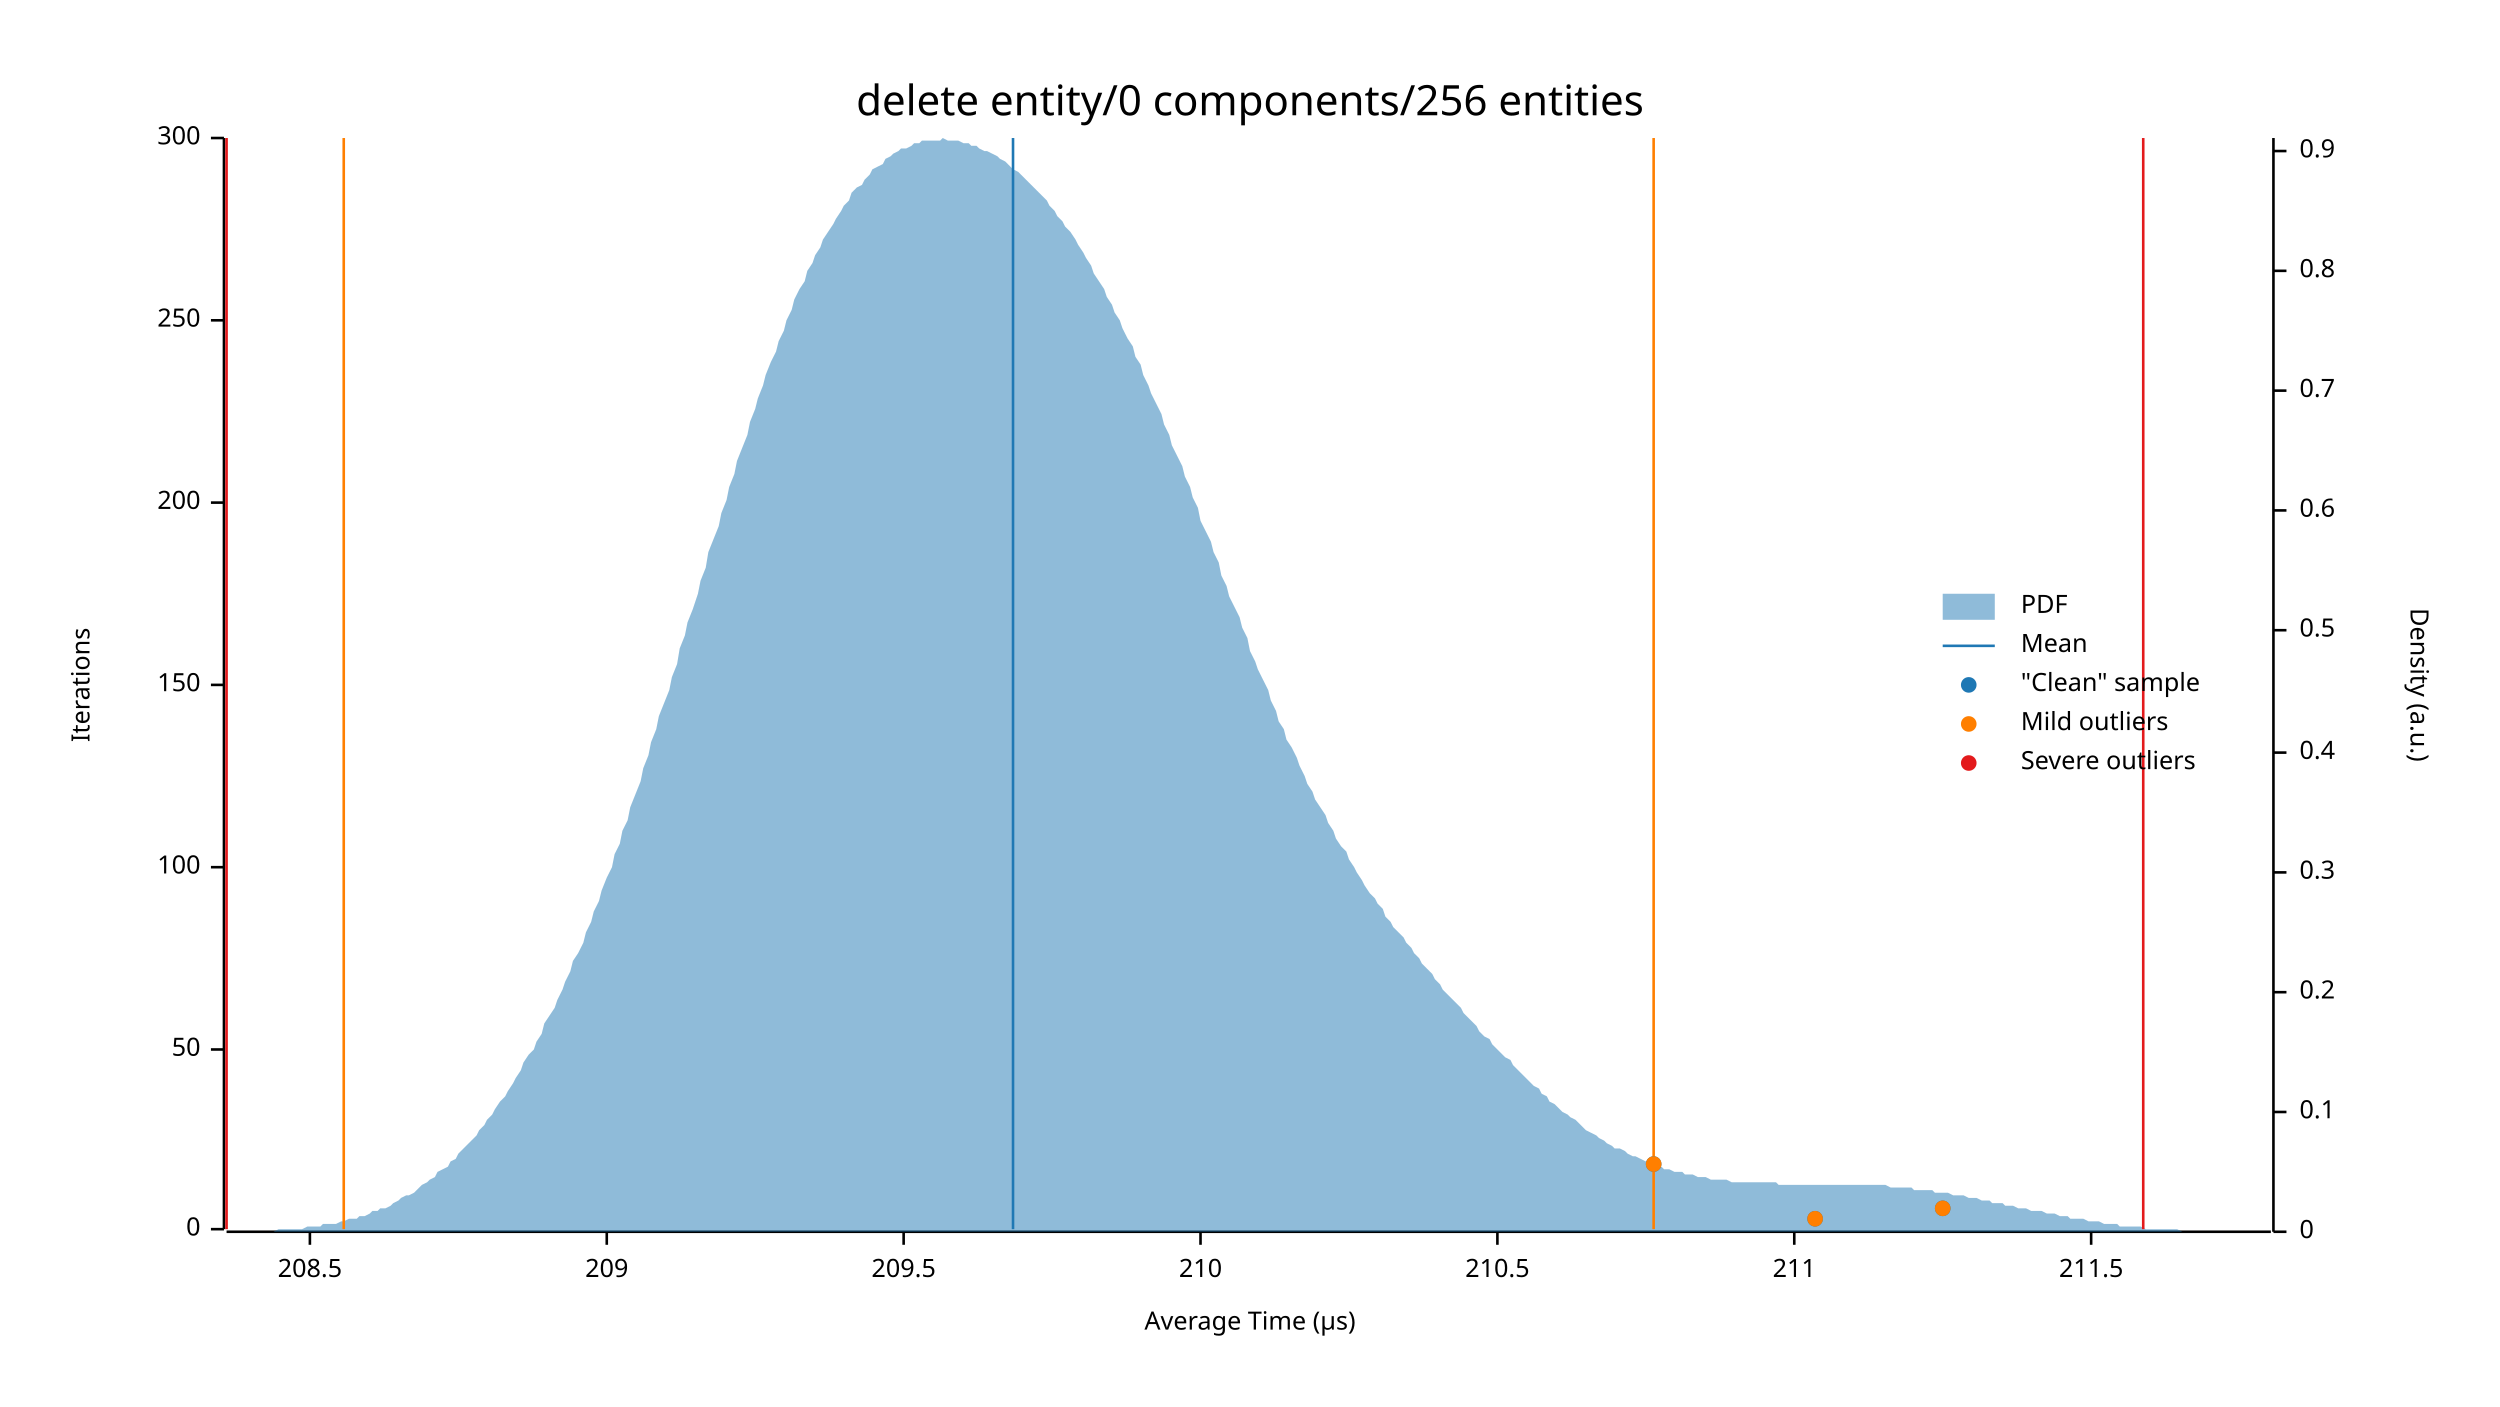
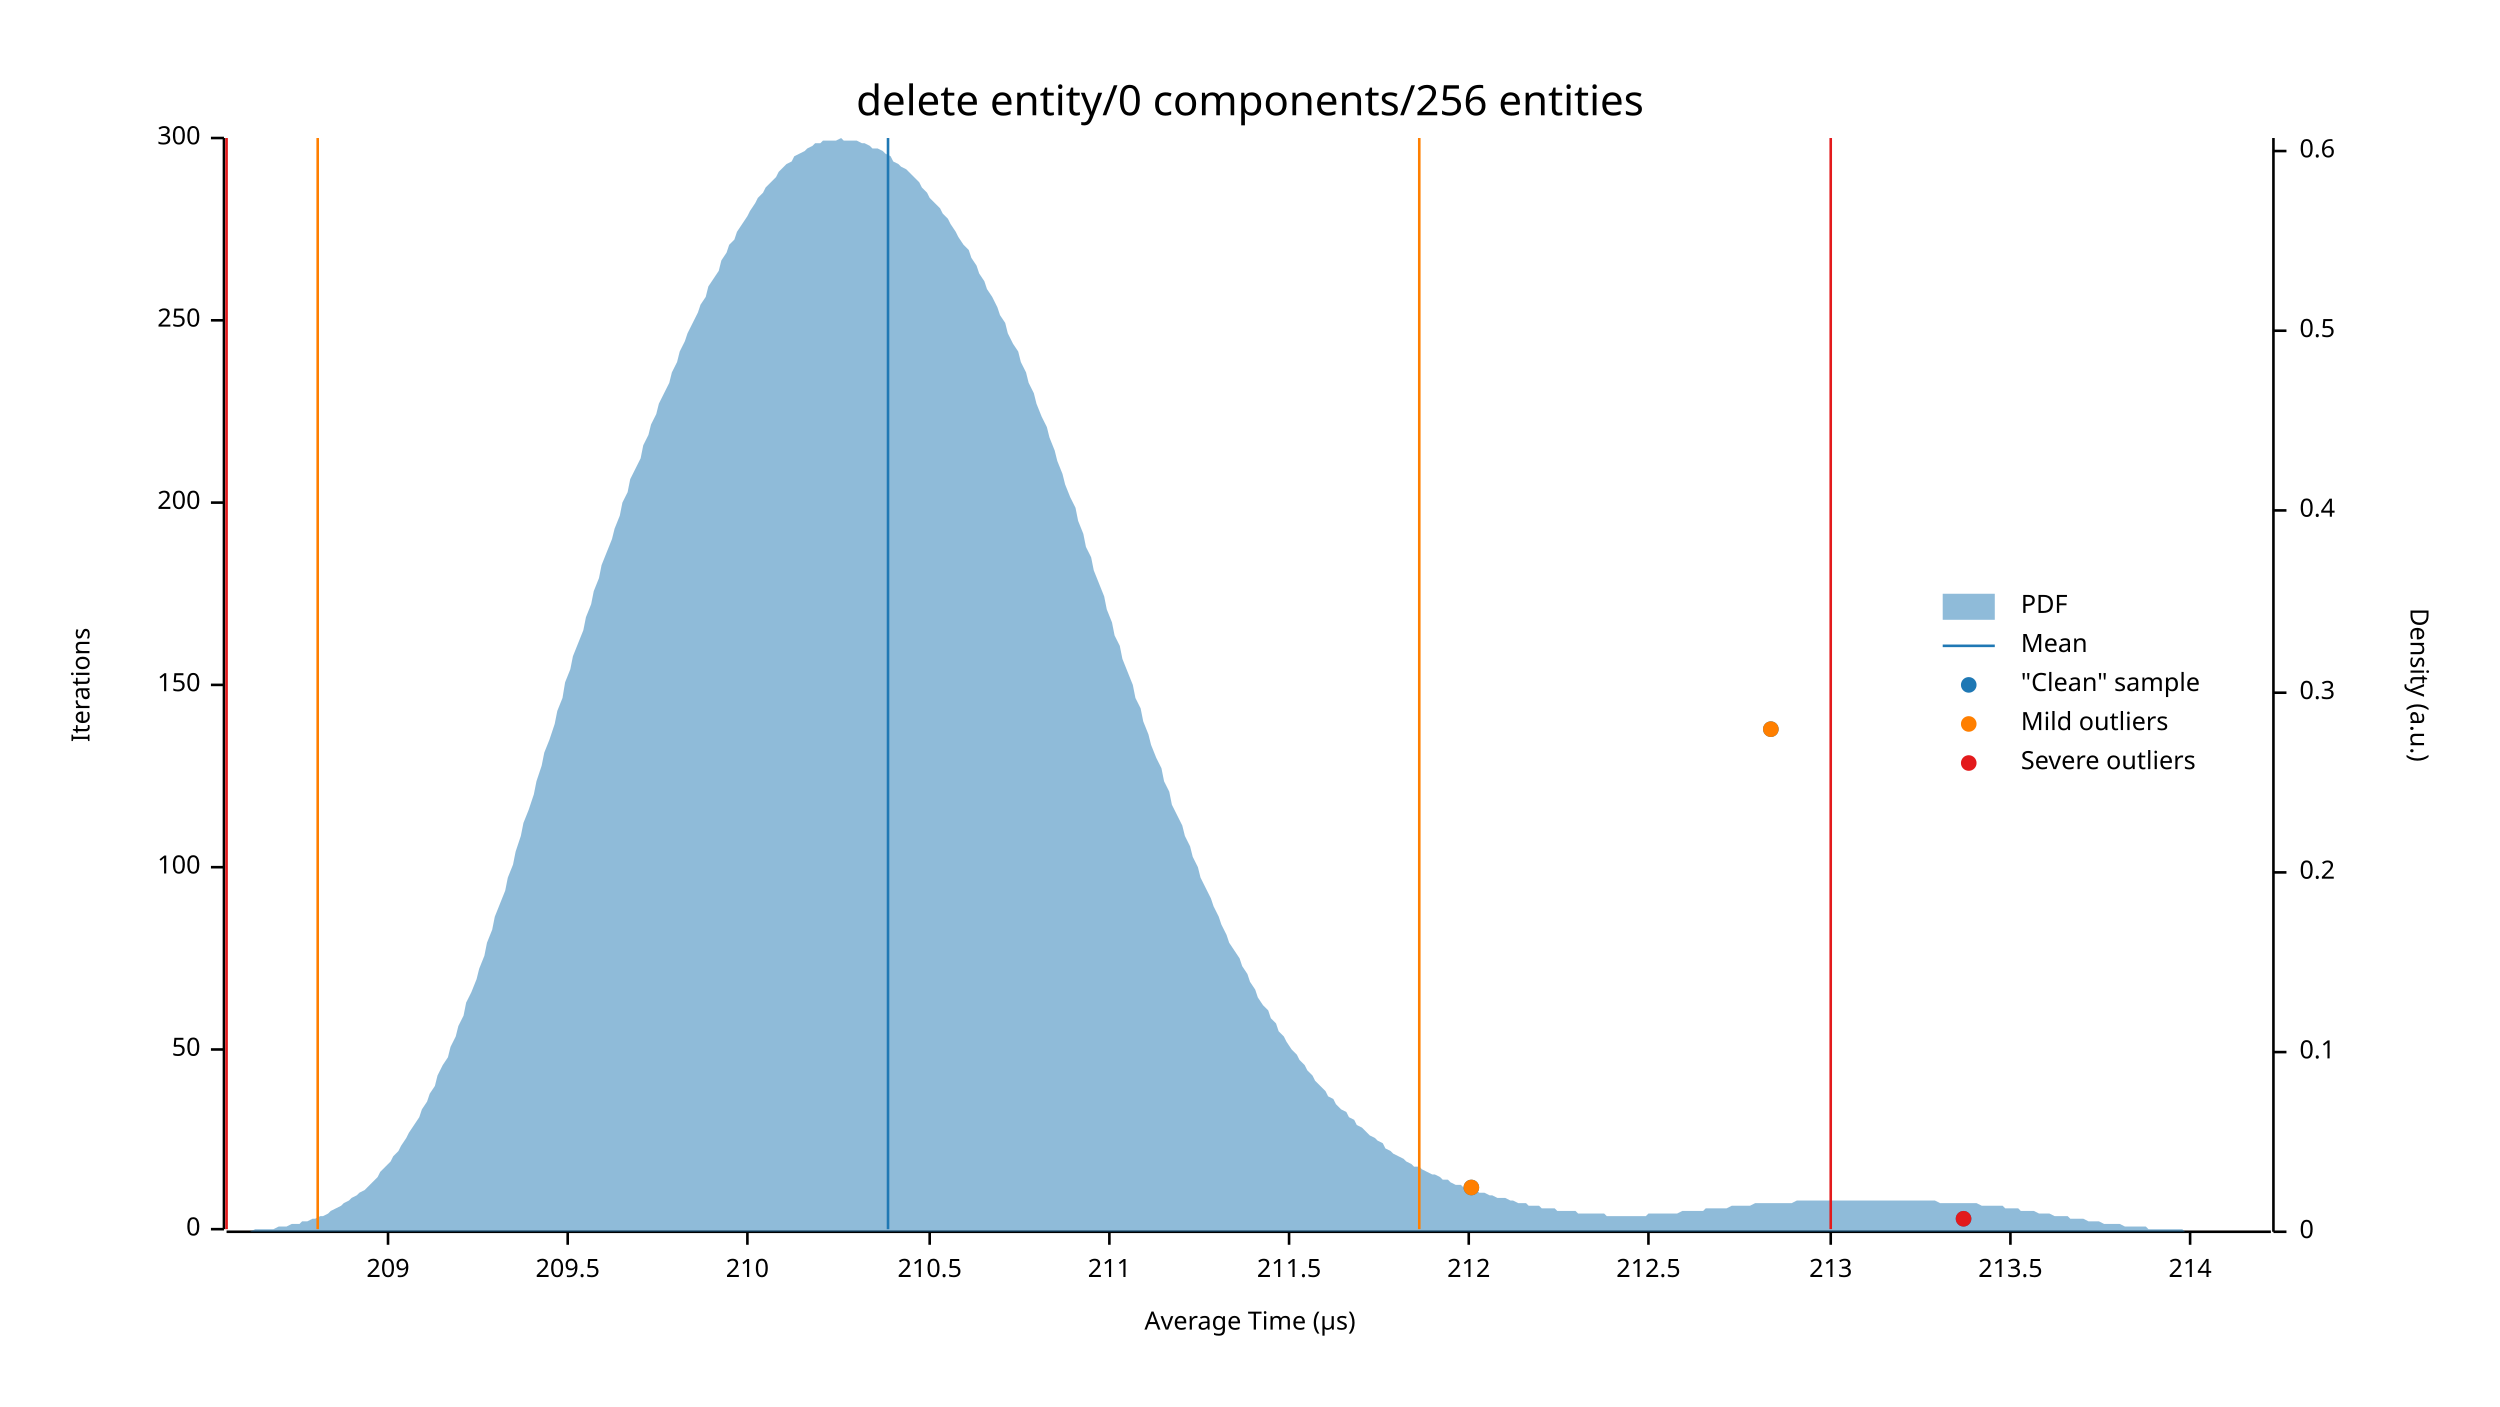
<svg xmlns="http://www.w3.org/2000/svg" width="960" height="540" viewBox="0 0 960 540">
  <text x="480" y="32" dy="0.76em" text-anchor="middle" font-family="sans-serif" font-size="16.129" opacity="1" fill="#000000">
delete entity/0 components/256 entities
</text>
  <text x="27" y="263" dy="0.76em" text-anchor="middle" font-family="sans-serif" font-size="9.677" opacity="1" fill="#000000" transform="rotate(270, 27, 263)">
Iterations
</text>
  <text x="480" y="513" dy="-0.5ex" text-anchor="middle" font-family="sans-serif" font-size="9.677" opacity="1" fill="#000000">
Average Time (µs)
</text>
  <polyline fill="none" opacity="1" stroke="#000000" stroke-width="1" points="86,53 86,472 " />
  <text x="77" y="472" dy="0.5ex" text-anchor="end" font-family="sans-serif" font-size="9.677" opacity="1" fill="#000000">
0
</text>
  <polyline fill="none" opacity="1" stroke="#000000" stroke-width="1" points="81,472 86,472 " />
  <text x="77" y="403" dy="0.5ex" text-anchor="end" font-family="sans-serif" font-size="9.677" opacity="1" fill="#000000">
50
</text>
  <polyline fill="none" opacity="1" stroke="#000000" stroke-width="1" points="81,403 86,403 " />
  <text x="77" y="333" dy="0.5ex" text-anchor="end" font-family="sans-serif" font-size="9.677" opacity="1" fill="#000000">
100
</text>
  <polyline fill="none" opacity="1" stroke="#000000" stroke-width="1" points="81,333 86,333 " />
  <text x="77" y="263" dy="0.5ex" text-anchor="end" font-family="sans-serif" font-size="9.677" opacity="1" fill="#000000">
150
</text>
  <polyline fill="none" opacity="1" stroke="#000000" stroke-width="1" points="81,263 86,263 " />
  <text x="77" y="193" dy="0.5ex" text-anchor="end" font-family="sans-serif" font-size="9.677" opacity="1" fill="#000000">
200
</text>
  <polyline fill="none" opacity="1" stroke="#000000" stroke-width="1" points="81,193 86,193 " />
  <text x="77" y="123" dy="0.5ex" text-anchor="end" font-family="sans-serif" font-size="9.677" opacity="1" fill="#000000">
250
</text>
  <polyline fill="none" opacity="1" stroke="#000000" stroke-width="1" points="81,123 86,123 " />
  <text x="77" y="53" dy="0.5ex" text-anchor="end" font-family="sans-serif" font-size="9.677" opacity="1" fill="#000000">
300
</text>
  <polyline fill="none" opacity="1" stroke="#000000" stroke-width="1" points="81,53 86,53 " />
  <polyline fill="none" opacity="1" stroke="#000000" stroke-width="1" points="87,473 872,473 " />
-   <text x="119" y="483" dy="0.76em" text-anchor="middle" font-family="sans-serif" font-size="9.677" opacity="1" fill="#000000">
- 208.5
- </text>
-   <polyline fill="none" opacity="1" stroke="#000000" stroke-width="1" points="119,473 119,478 " />
-   <text x="233" y="483" dy="0.76em" text-anchor="middle" font-family="sans-serif" font-size="9.677" opacity="1" fill="#000000">
+   <text x="149" y="483" dy="0.76em" text-anchor="middle" font-family="sans-serif" font-size="9.677" opacity="1" fill="#000000">
209
</text>
-   <polyline fill="none" opacity="1" stroke="#000000" stroke-width="1" points="233,473 233,478 " />
-   <text x="347" y="483" dy="0.76em" text-anchor="middle" font-family="sans-serif" font-size="9.677" opacity="1" fill="#000000">
+   <polyline fill="none" opacity="1" stroke="#000000" stroke-width="1" points="149,473 149,478 " />
+   <text x="218" y="483" dy="0.76em" text-anchor="middle" font-family="sans-serif" font-size="9.677" opacity="1" fill="#000000">
209.5
</text>
-   <polyline fill="none" opacity="1" stroke="#000000" stroke-width="1" points="347,473 347,478 " />
-   <text x="461" y="483" dy="0.76em" text-anchor="middle" font-family="sans-serif" font-size="9.677" opacity="1" fill="#000000">
+   <polyline fill="none" opacity="1" stroke="#000000" stroke-width="1" points="218,473 218,478 " />
+   <text x="287" y="483" dy="0.76em" text-anchor="middle" font-family="sans-serif" font-size="9.677" opacity="1" fill="#000000">
210
</text>
-   <polyline fill="none" opacity="1" stroke="#000000" stroke-width="1" points="461,473 461,478 " />
-   <text x="575" y="483" dy="0.76em" text-anchor="middle" font-family="sans-serif" font-size="9.677" opacity="1" fill="#000000">
+   <polyline fill="none" opacity="1" stroke="#000000" stroke-width="1" points="287,473 287,478 " />
+   <text x="357" y="483" dy="0.76em" text-anchor="middle" font-family="sans-serif" font-size="9.677" opacity="1" fill="#000000">
210.5
</text>
-   <polyline fill="none" opacity="1" stroke="#000000" stroke-width="1" points="575,473 575,478 " />
-   <text x="689" y="483" dy="0.76em" text-anchor="middle" font-family="sans-serif" font-size="9.677" opacity="1" fill="#000000">
+   <polyline fill="none" opacity="1" stroke="#000000" stroke-width="1" points="357,473 357,478 " />
+   <text x="426" y="483" dy="0.76em" text-anchor="middle" font-family="sans-serif" font-size="9.677" opacity="1" fill="#000000">
211
</text>
-   <polyline fill="none" opacity="1" stroke="#000000" stroke-width="1" points="689,473 689,478 " />
-   <text x="803" y="483" dy="0.76em" text-anchor="middle" font-family="sans-serif" font-size="9.677" opacity="1" fill="#000000">
+   <polyline fill="none" opacity="1" stroke="#000000" stroke-width="1" points="426,473 426,478 " />
+   <text x="495" y="483" dy="0.76em" text-anchor="middle" font-family="sans-serif" font-size="9.677" opacity="1" fill="#000000">
211.5
</text>
-   <polyline fill="none" opacity="1" stroke="#000000" stroke-width="1" points="803,473 803,478 " />
+   <polyline fill="none" opacity="1" stroke="#000000" stroke-width="1" points="495,473 495,478 " />
+   <text x="564" y="483" dy="0.76em" text-anchor="middle" font-family="sans-serif" font-size="9.677" opacity="1" fill="#000000">
+ 212
+ </text>
+   <polyline fill="none" opacity="1" stroke="#000000" stroke-width="1" points="564,473 564,478 " />
+   <text x="633" y="483" dy="0.76em" text-anchor="middle" font-family="sans-serif" font-size="9.677" opacity="1" fill="#000000">
+ 212.5
+ </text>
+   <polyline fill="none" opacity="1" stroke="#000000" stroke-width="1" points="633,473 633,478 " />
+   <text x="703" y="483" dy="0.76em" text-anchor="middle" font-family="sans-serif" font-size="9.677" opacity="1" fill="#000000">
+ 213
+ </text>
+   <polyline fill="none" opacity="1" stroke="#000000" stroke-width="1" points="703,473 703,478 " />
+   <text x="772" y="483" dy="0.76em" text-anchor="middle" font-family="sans-serif" font-size="9.677" opacity="1" fill="#000000">
+ 213.5
+ </text>
+   <polyline fill="none" opacity="1" stroke="#000000" stroke-width="1" points="772,473 772,478 " />
+   <text x="841" y="483" dy="0.76em" text-anchor="middle" font-family="sans-serif" font-size="9.677" opacity="1" fill="#000000">
+ 214
+ </text>
+   <polyline fill="none" opacity="1" stroke="#000000" stroke-width="1" points="841,473 841,478 " />
  <text x="933" y="263" dy="0.76em" text-anchor="middle" font-family="sans-serif" font-size="9.677" opacity="1" fill="#000000" transform="rotate(90, 933, 263)">
Density (a.u.)
</text>
  <polyline fill="none" opacity="1" stroke="#000000" stroke-width="1" points="873,53 873,473 " />
  <text x="883" y="473" dy="0.5ex" text-anchor="start" font-family="sans-serif" font-size="9.677" opacity="1" fill="#000000">
0
</text>
  <polyline fill="none" opacity="1" stroke="#000000" stroke-width="1" points="873,473 878,473 " />
-   <text x="883" y="427" dy="0.5ex" text-anchor="start" font-family="sans-serif" font-size="9.677" opacity="1" fill="#000000">
+   <text x="883" y="404" dy="0.5ex" text-anchor="start" font-family="sans-serif" font-size="9.677" opacity="1" fill="#000000">
0.1
</text>
-   <polyline fill="none" opacity="1" stroke="#000000" stroke-width="1" points="873,427 878,427 " />
-   <text x="883" y="381" dy="0.5ex" text-anchor="start" font-family="sans-serif" font-size="9.677" opacity="1" fill="#000000">
+   <polyline fill="none" opacity="1" stroke="#000000" stroke-width="1" points="873,404 878,404 " />
+   <text x="883" y="335" dy="0.5ex" text-anchor="start" font-family="sans-serif" font-size="9.677" opacity="1" fill="#000000">
0.2
</text>
-   <polyline fill="none" opacity="1" stroke="#000000" stroke-width="1" points="873,381 878,381 " />
-   <text x="883" y="335" dy="0.5ex" text-anchor="start" font-family="sans-serif" font-size="9.677" opacity="1" fill="#000000">
+   <polyline fill="none" opacity="1" stroke="#000000" stroke-width="1" points="873,335 878,335 " />
+   <text x="883" y="266" dy="0.5ex" text-anchor="start" font-family="sans-serif" font-size="9.677" opacity="1" fill="#000000">
0.3
</text>
-   <polyline fill="none" opacity="1" stroke="#000000" stroke-width="1" points="873,335 878,335 " />
-   <text x="883" y="289" dy="0.5ex" text-anchor="start" font-family="sans-serif" font-size="9.677" opacity="1" fill="#000000">
+   <polyline fill="none" opacity="1" stroke="#000000" stroke-width="1" points="873,266 878,266 " />
+   <text x="883" y="196" dy="0.5ex" text-anchor="start" font-family="sans-serif" font-size="9.677" opacity="1" fill="#000000">
0.4
</text>
-   <polyline fill="none" opacity="1" stroke="#000000" stroke-width="1" points="873,289 878,289 " />
-   <text x="883" y="242" dy="0.5ex" text-anchor="start" font-family="sans-serif" font-size="9.677" opacity="1" fill="#000000">
+   <polyline fill="none" opacity="1" stroke="#000000" stroke-width="1" points="873,196 878,196 " />
+   <text x="883" y="127" dy="0.5ex" text-anchor="start" font-family="sans-serif" font-size="9.677" opacity="1" fill="#000000">
0.5
</text>
-   <polyline fill="none" opacity="1" stroke="#000000" stroke-width="1" points="873,242 878,242 " />
-   <text x="883" y="196" dy="0.5ex" text-anchor="start" font-family="sans-serif" font-size="9.677" opacity="1" fill="#000000">
+   <polyline fill="none" opacity="1" stroke="#000000" stroke-width="1" points="873,127 878,127 " />
+   <text x="883" y="58" dy="0.5ex" text-anchor="start" font-family="sans-serif" font-size="9.677" opacity="1" fill="#000000">
0.6
</text>
-   <polyline fill="none" opacity="1" stroke="#000000" stroke-width="1" points="873,196 878,196 " />
-   <text x="883" y="150" dy="0.5ex" text-anchor="start" font-family="sans-serif" font-size="9.677" opacity="1" fill="#000000">
- 0.7
- </text>
-   <polyline fill="none" opacity="1" stroke="#000000" stroke-width="1" points="873,150 878,150 " />
-   <text x="883" y="104" dy="0.5ex" text-anchor="start" font-family="sans-serif" font-size="9.677" opacity="1" fill="#000000">
- 0.8
- </text>
-   <polyline fill="none" opacity="1" stroke="#000000" stroke-width="1" points="873,104 878,104 " />
-   <text x="883" y="58" dy="0.5ex" text-anchor="start" font-family="sans-serif" font-size="9.677" opacity="1" fill="#000000">
- 0.9
- </text>
  <polyline fill="none" opacity="1" stroke="#000000" stroke-width="1" points="873,58 878,58 " />
-   <polygon opacity="0.5" fill="#1F78B4" points="87,473 88,473 90,473 91,473 93,473 94,473 96,473 98,473 99,473 101,473 102,473 104,473 105,473 107,472 109,472 110,472 112,472 113,472 115,472 116,472 118,471 120,471 121,471 123,471 124,470 126,470 127,470 129,470 131,469 132,469 134,468 135,468 137,468 138,467 140,467 142,466 143,465 145,465 146,464 148,464 150,463 151,462 153,461 154,460 156,459 157,459 159,458 161,456 162,455 164,454 165,453 167,452 168,450 170,449 172,448 173,446 175,445 176,443 178,441 179,440 181,438 183,436 184,434 186,432 187,430 189,428 190,426 192,423 194,421 195,419 197,416 198,414 200,411 201,408 203,405 205,403 206,400 208,397 209,393 211,390 213,387 214,384 216,380 217,377 219,373 220,369 222,366 224,362 225,358 227,354 228,350 230,346 231,342 233,337 235,333 236,328 238,324 239,319 241,315 242,310 244,305 246,300 247,295 249,290 250,285 252,280 253,275 255,270 257,265 258,260 260,255 261,249 263,244 264,239 266,234 268,228 269,223 271,218 272,212 274,207 276,202 277,197 279,192 280,187 282,182 283,177 285,172 287,167 288,162 290,157 291,153 293,148 294,144 296,139 298,135 299,131 301,127 302,123 304,119 305,115 307,111 309,108 310,104 312,101 313,98 315,95 316,92 318,89 320,86 321,84 323,81 324,79 326,77 327,74 329,72 331,71 332,69 334,67 335,65 337,64 339,63 340,61 342,60 343,59 345,58 346,57 348,57 350,56 351,55 353,55 354,54 356,54 357,54 359,54 361,54 362,53 364,54 365,54 367,54 368,54 370,55 372,55 373,56 375,56 376,57 378,58 379,58 381,59 383,60 384,61 386,62 387,63 389,65 391,66 392,67 394,69 395,70 397,72 398,73 400,75 402,77 403,79 405,81 406,83 408,85 409,87 411,89 413,92 414,94 416,97 417,99 419,102 420,105 422,108 424,111 425,114 427,117 428,120 430,123 431,126 433,130 435,133 436,137 438,140 439,144 441,148 442,151 444,155 446,159 447,163 449,167 450,171 452,175 454,179 455,183 457,187 458,191 460,195 461,200 463,204 465,208 466,212 468,216 469,221 471,225 472,229 474,233 476,237 477,241 479,245 480,250 482,254 483,257 485,261 487,265 488,269 490,273 491,277 493,280 494,284 496,287 498,291 499,294 501,298 502,301 504,304 505,307 507,310 509,313 510,316 512,319 513,322 515,325 517,327 518,330 520,333 521,335 523,338 524,340 526,343 528,345 529,347 531,349 532,352 534,354 535,356 537,358 539,360 540,362 542,364 543,366 545,368 546,370 548,372 550,374 551,376 553,378 554,380 556,382 557,383 559,385 561,387 562,389 564,391 565,392 567,394 568,396 570,398 572,399 573,401 575,403 576,404 578,406 580,407 581,409 583,411 584,412 586,414 587,415 589,417 591,418 592,420 594,421 595,423 597,424 598,425 600,427 602,428 603,429 605,430 606,431 608,433 609,434 611,435 613,436 614,437 616,438 617,439 619,440 620,441 622,441 624,442 625,443 627,444 628,444 630,445 632,446 633,446 635,447 636,448 638,448 639,449 641,449 643,450 644,450 646,450 647,451 649,451 650,451 652,452 654,452 655,452 657,453 658,453 660,453 661,453 663,453 665,454 666,454 668,454 669,454 671,454 672,454 674,454 676,454 677,454 679,454 680,454 682,454 683,455 685,455 687,455 688,455 690,455 691,455 693,455 695,455 696,455 698,455 699,455 701,455 702,455 704,455 706,455 707,455 709,455 710,455 712,455 713,455 715,455 717,455 718,455 720,455 721,455 723,455 724,455 726,456 728,456 729,456 731,456 732,456 734,456 735,457 737,457 739,457 740,457 742,457 743,458 745,458 746,458 748,458 750,459 751,459 753,459 754,459 756,460 758,460 759,460 761,461 762,461 764,461 765,462 767,462 769,462 770,463 772,463 773,463 775,464 776,464 778,464 780,465 781,465 783,465 784,465 786,466 787,466 789,466 791,467 792,467 794,467 795,468 797,468 798,468 800,468 802,469 803,469 805,469 806,469 808,470 809,470 811,470 813,470 814,471 816,471 817,471 819,471 821,471 822,471 824,472 825,472 827,472 828,472 830,472 832,472 833,472 835,472 836,472 838,473 839,473 841,473 843,473 844,473 846,473 847,473 849,473 850,473 852,473 854,473 855,473 857,473 858,473 860,473 861,473 863,473 865,473 866,473 868,473 869,473 871,473 873,473 873,473 87,473 " />
-   <polyline fill="none" opacity="1" stroke="#1F78B4" stroke-width="1" points="389,472 389,53 " />
-   <polyline fill="none" opacity="1" stroke="#FF7F00" stroke-width="1" points="132,472 132,53 " />
-   <polyline fill="none" opacity="1" stroke="#FF7F00" stroke-width="1" points="635,472 635,53 " />
+   <polygon opacity="0.5" fill="#1F78B4" points="87,473 88,473 90,473 91,473 93,473 94,473 96,473 98,472 99,472 101,472 102,472 104,472 105,472 107,471 109,471 110,471 112,470 113,470 115,470 116,469 118,469 120,468 121,468 123,467 124,467 126,466 127,465 129,464 131,463 132,462 134,461 135,460 137,459 138,458 140,457 142,455 143,454 145,452 146,450 148,448 150,446 151,444 153,442 154,440 156,437 157,435 159,432 161,429 162,426 164,423 165,420 167,417 168,413 170,409 172,406 173,402 175,398 176,394 178,390 179,385 181,381 183,376 184,372 186,367 187,362 189,357 190,352 192,347 194,342 195,337 197,332 198,327 200,321 201,316 203,311 205,305 206,300 208,294 209,289 211,284 213,278 214,273 216,268 217,262 219,257 220,252 222,247 224,242 225,237 227,232 228,227 230,222 231,217 233,212 235,207 236,203 238,198 239,193 241,189 242,184 244,180 246,176 247,171 249,167 250,163 252,159 253,155 255,151 257,147 258,143 260,139 261,135 263,131 264,128 266,124 268,120 269,117 271,114 272,110 274,107 276,104 277,100 279,97 280,94 282,92 283,89 285,86 287,83 288,81 290,78 291,76 293,74 294,72 296,70 298,68 299,66 301,64 302,63 304,62 305,60 307,59 309,58 310,57 312,56 313,55 315,55 316,54 318,54 320,54 321,54 323,53 324,54 326,54 327,54 329,54 331,55 332,55 334,56 335,57 337,57 339,58 340,59 342,60 343,62 345,63 346,64 348,65 350,67 351,68 353,70 354,72 356,74 357,76 359,78 361,80 362,82 364,84 365,86 367,89 368,91 370,94 372,96 373,99 375,102 376,105 378,108 379,111 381,114 383,118 384,121 386,124 387,128 389,132 391,135 392,139 394,143 395,147 397,151 398,155 400,160 402,164 403,168 405,173 406,177 408,182 409,186 411,191 413,195 414,200 416,205 417,210 419,214 420,219 422,224 424,229 425,234 427,239 428,244 430,248 431,253 433,258 435,263 436,268 438,272 439,277 441,282 442,286 444,291 446,295 447,300 449,304 450,309 452,313 454,317 455,321 457,325 458,329 460,333 461,337 463,341 465,345 466,348 468,352 469,355 471,359 472,362 474,365 476,368 477,371 479,374 480,377 482,380 483,383 485,386 487,388 488,391 490,393 491,396 493,398 494,400 496,403 498,405 499,407 501,409 502,411 504,413 505,415 507,417 509,419 510,421 512,422 513,424 515,426 517,427 518,429 520,430 521,432 523,433 524,434 526,436 528,437 529,438 531,439 532,441 534,442 535,443 537,444 539,445 540,446 542,447 543,448 545,448 546,449 548,450 550,451 551,451 553,452 554,453 556,453 557,454 559,455 561,455 562,456 564,456 565,457 567,457 568,458 570,458 572,459 573,459 575,460 576,460 578,460 580,461 581,461 583,462 584,462 586,462 587,463 589,463 591,463 592,464 594,464 595,464 597,464 598,465 600,465 602,465 603,465 605,465 606,466 608,466 609,466 611,466 613,466 614,466 616,466 617,467 619,467 620,467 622,467 624,467 625,467 627,467 628,467 630,467 632,467 633,466 635,466 636,466 638,466 639,466 641,466 643,466 644,466 646,465 647,465 649,465 650,465 652,465 654,465 655,464 657,464 658,464 660,464 661,464 663,464 665,463 666,463 668,463 669,463 671,463 672,463 674,462 676,462 677,462 679,462 680,462 682,462 683,462 685,462 687,462 688,462 690,461 691,461 693,461 695,461 696,461 698,461 699,461 701,461 702,461 704,461 706,461 707,461 709,461 710,461 712,461 713,461 715,461 717,461 718,461 720,461 721,461 723,461 724,461 726,461 728,461 729,461 731,461 732,461 734,461 735,461 737,461 739,461 740,461 742,461 743,461 745,462 746,462 748,462 750,462 751,462 753,462 754,462 756,462 758,462 759,462 761,463 762,463 764,463 765,463 767,463 769,463 770,464 772,464 773,464 775,464 776,465 778,465 780,465 781,465 783,466 784,466 786,466 787,466 789,467 791,467 792,467 794,467 795,468 797,468 798,468 800,468 802,469 803,469 805,469 806,469 808,470 809,470 811,470 813,470 814,470 816,471 817,471 819,471 821,471 822,471 824,471 825,472 827,472 828,472 830,472 832,472 833,472 835,472 836,472 838,472 839,473 841,473 843,473 844,473 846,473 847,473 849,473 850,473 852,473 854,473 855,473 857,473 858,473 860,473 861,473 863,473 865,473 866,473 868,473 869,473 871,473 873,473 873,473 87,473 " />
+   <polyline fill="none" opacity="1" stroke="#1F78B4" stroke-width="1" points="341,472 341,53 " />
+   <polyline fill="none" opacity="1" stroke="#FF7F00" stroke-width="1" points="122,472 122,53 " />
+   <polyline fill="none" opacity="1" stroke="#FF7F00" stroke-width="1" points="545,472 545,53 " />
  <polyline fill="none" opacity="1" stroke="#E31A1C" stroke-width="1" points="87,472 87,53 " />
-   <polyline fill="none" opacity="1" stroke="#E31A1C" stroke-width="1" points="823,472 823,53 " />
-   <circle cx="697" cy="468" r="3" opacity="1" fill="#1F78B4" stroke="none" stroke-width="1" />
-   <circle cx="746" cy="464" r="3" opacity="1" fill="#1F78B4" stroke="none" stroke-width="1" />
-   <circle cx="635" cy="447" r="3" opacity="1" fill="#1F78B4" stroke="none" stroke-width="1" />
-   <circle cx="697" cy="468" r="3" opacity="1" fill="#FF7F00" stroke="none" stroke-width="1" />
-   <circle cx="746" cy="464" r="3" opacity="1" fill="#FF7F00" stroke="none" stroke-width="1" />
-   <circle cx="635" cy="447" r="3" opacity="1" fill="#FF7F00" stroke="none" stroke-width="1" />
+   <polyline fill="none" opacity="1" stroke="#E31A1C" stroke-width="1" points="703,472 703,53 " />
+   <circle cx="754" cy="468" r="3" opacity="1" fill="#1F78B4" stroke="none" stroke-width="1" />
+   <circle cx="565" cy="456" r="3" opacity="1" fill="#1F78B4" stroke="none" stroke-width="1" />
+   <circle cx="680" cy="280" r="3" opacity="1" fill="#1F78B4" stroke="none" stroke-width="1" />
+   <circle cx="565" cy="456" r="3" opacity="1" fill="#FF7F00" stroke="none" stroke-width="1" />
+   <circle cx="680" cy="280" r="3" opacity="1" fill="#FF7F00" stroke="none" stroke-width="1" />
+   <circle cx="754" cy="468" r="3" opacity="1" fill="#E31A1C" stroke="none" stroke-width="1" />
  <text x="776" y="228" dy="0.76em" text-anchor="start" font-family="sans-serif" font-size="9.677" opacity="1" fill="#000000">
PDF
</text>
  <text x="776" y="243" dy="0.76em" text-anchor="start" font-family="sans-serif" font-size="9.677" opacity="1" fill="#000000">
Mean
</text>
  <text x="776" y="258" dy="0.76em" text-anchor="start" font-family="sans-serif" font-size="9.677" opacity="1" fill="#000000">
"Clean" sample
</text>
  <text x="776" y="273" dy="0.76em" text-anchor="start" font-family="sans-serif" font-size="9.677" opacity="1" fill="#000000">
Mild outliers
</text>
  <text x="776" y="288" dy="0.76em" text-anchor="start" font-family="sans-serif" font-size="9.677" opacity="1" fill="#000000">
Severe outliers
</text>
  <rect x="746" y="228" width="20" height="10" opacity="0.5" fill="#1F78B4" stroke="none" />
  <polyline fill="none" opacity="1" stroke="#1F78B4" stroke-width="1" points="746,248 766,248 " />
  <circle cx="756" cy="263" r="3" opacity="1" fill="#1F78B4" stroke="none" stroke-width="1" />
  <circle cx="756" cy="278" r="3" opacity="1" fill="#FF7F00" stroke="none" stroke-width="1" />
  <circle cx="756" cy="293" r="3" opacity="1" fill="#E31A1C" stroke="none" stroke-width="1" />
</svg>
